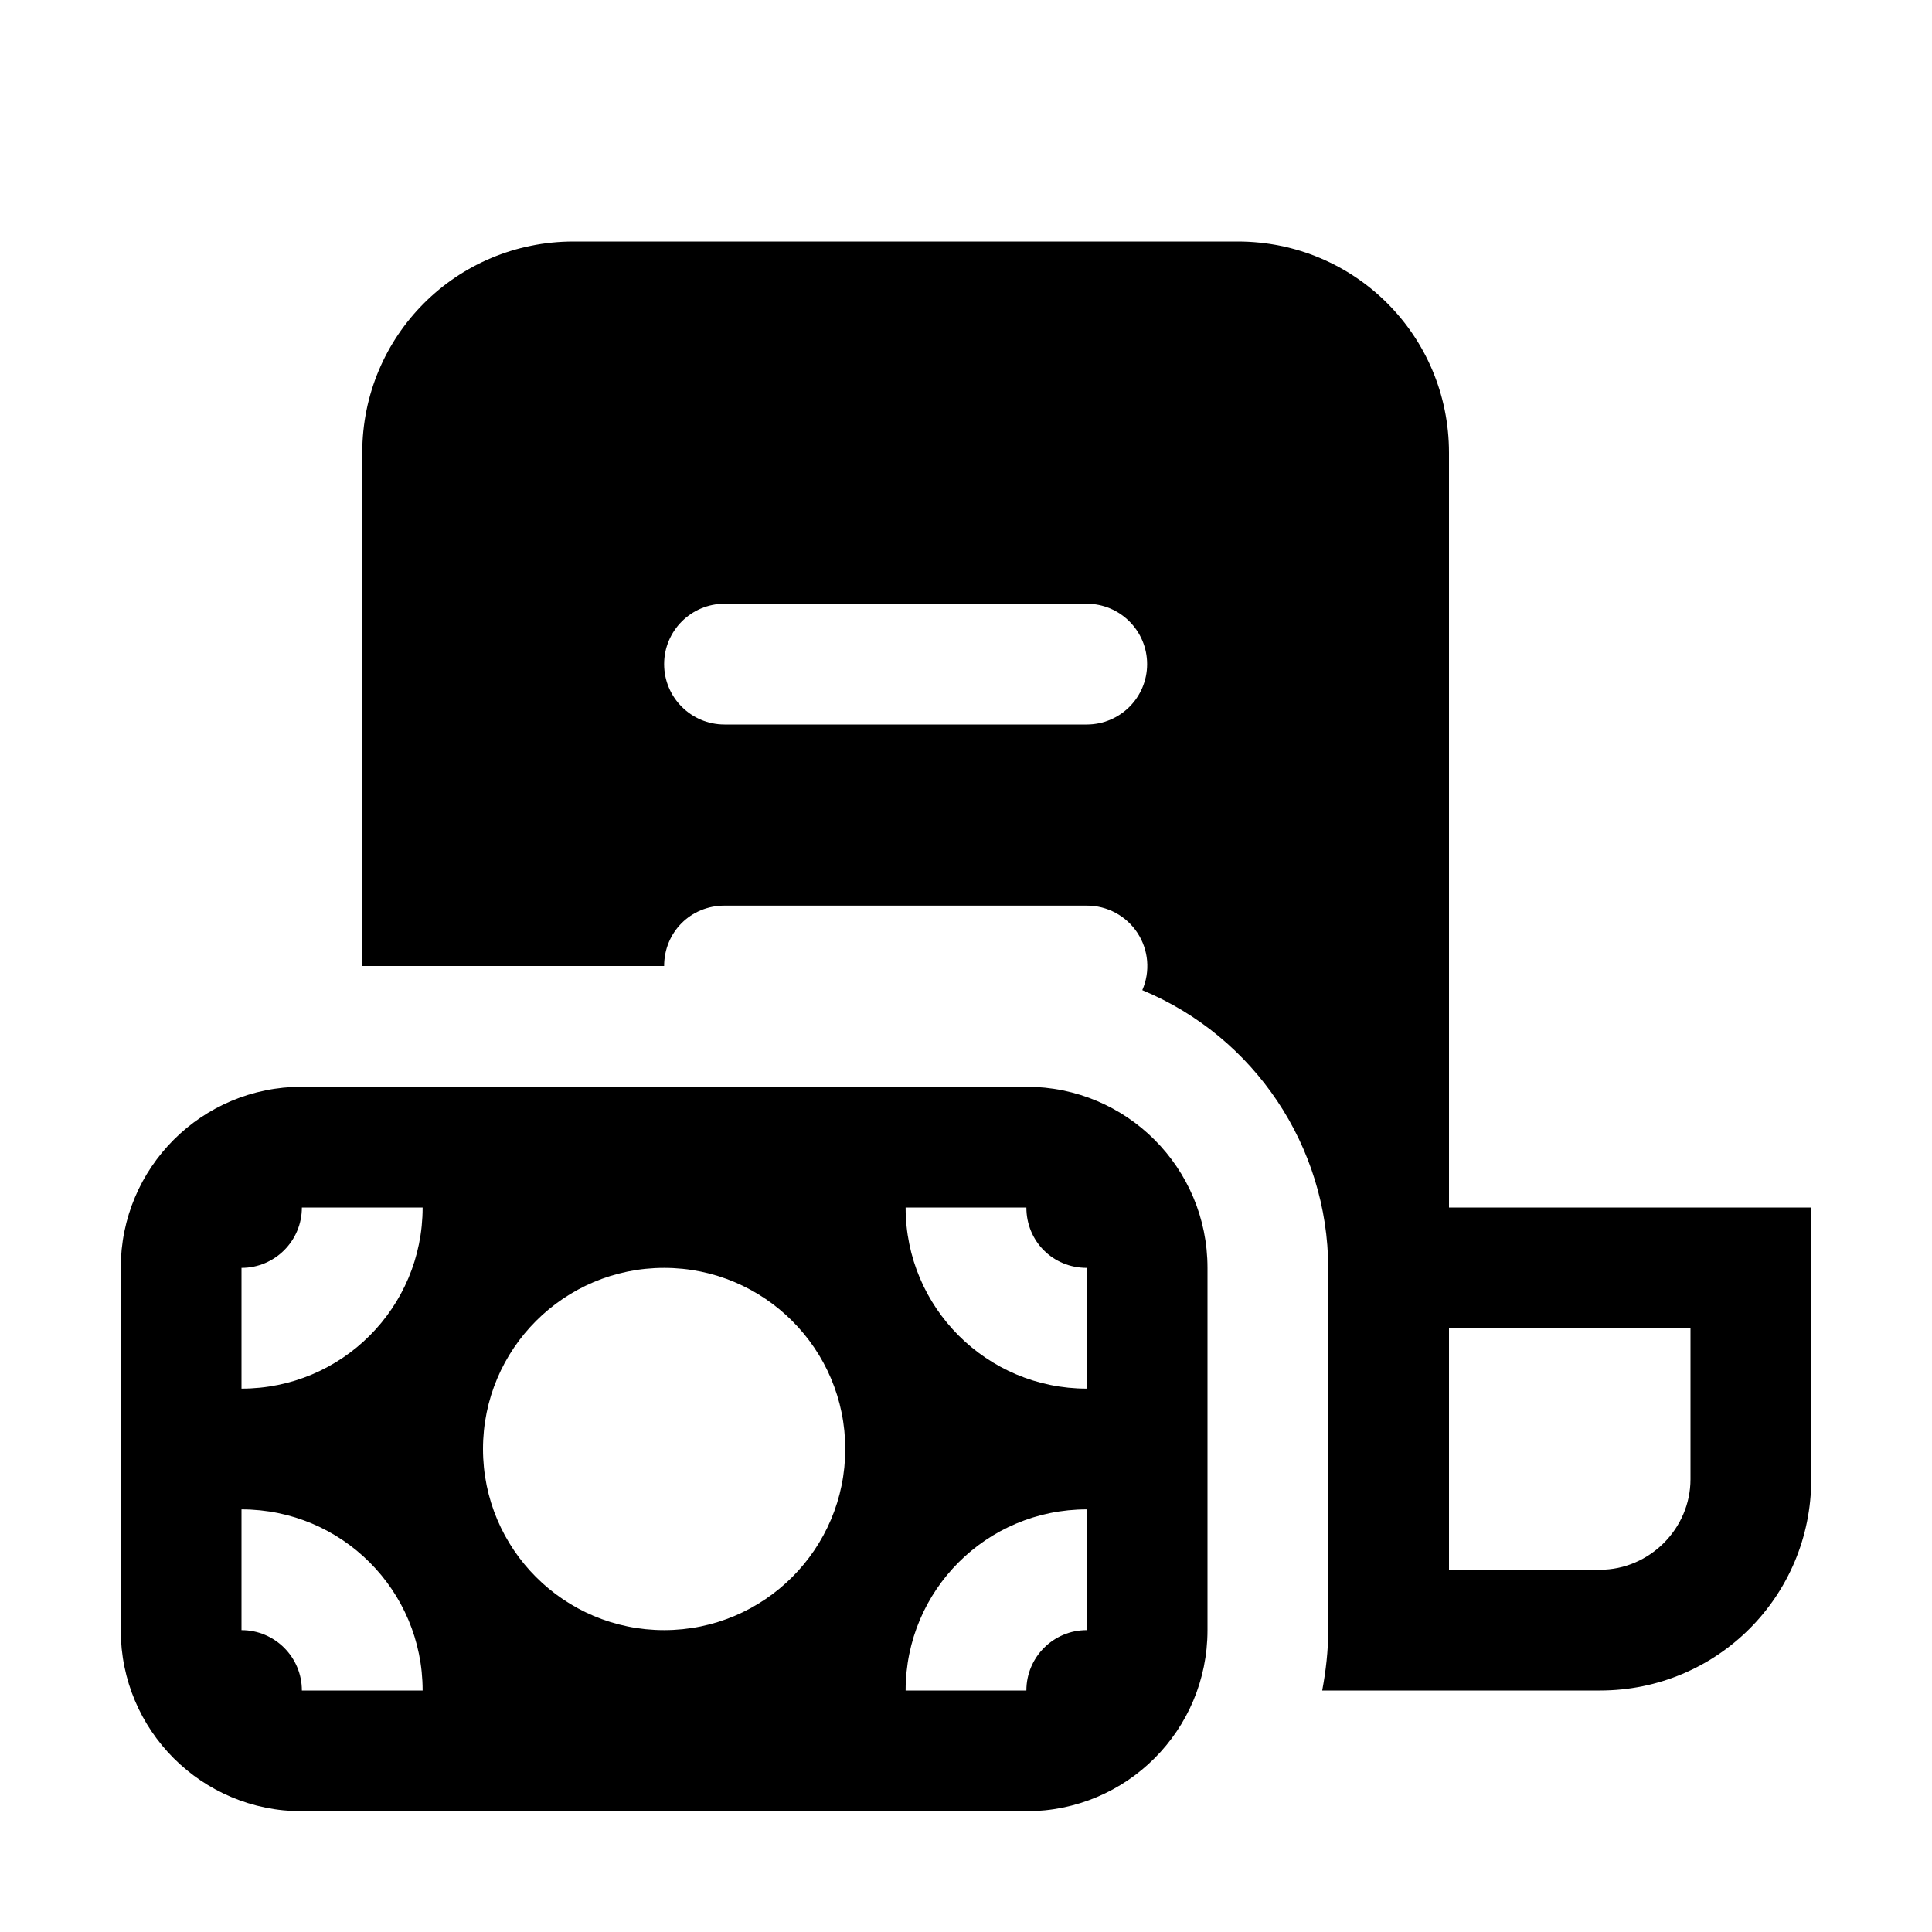
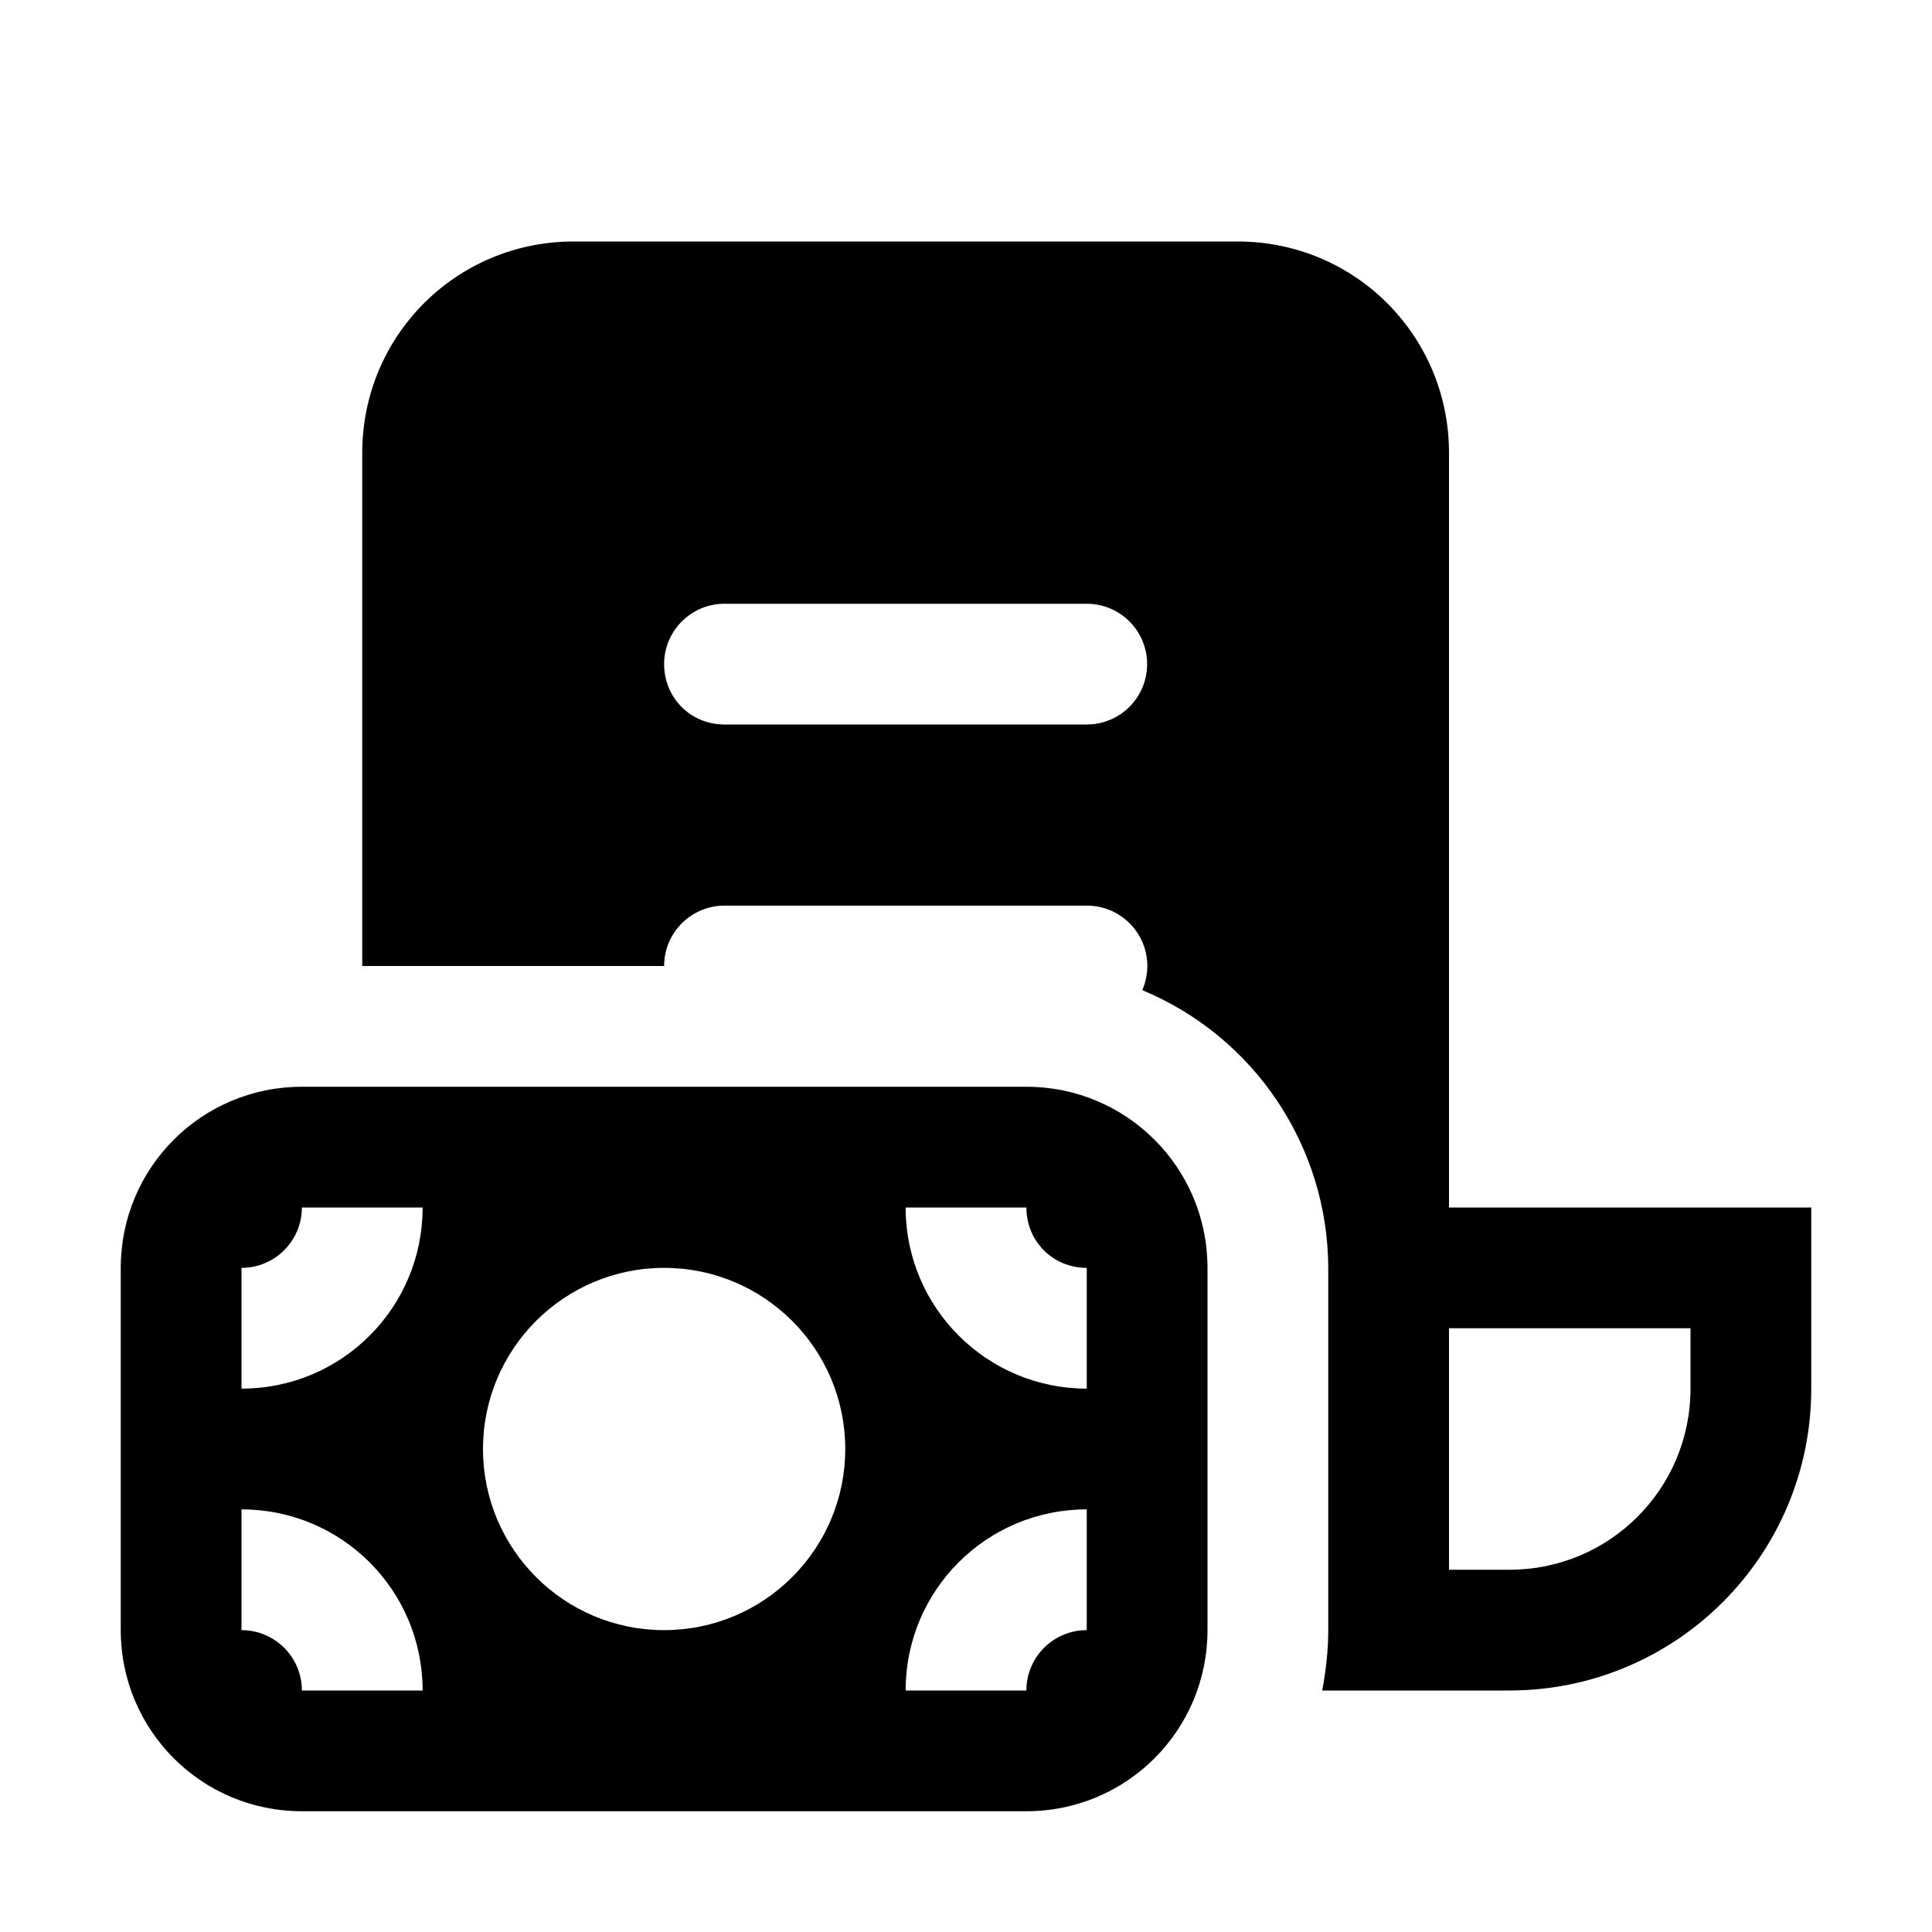
<svg xmlns="http://www.w3.org/2000/svg" width="16" height="16" viewBox="0 0 16 16">
-   <path d="M4.75 2C3.78 2 3 2.78 3 3.75V8h2.5c0-.28.22-.5.5-.5h3a.5.5 0 0 1 .46.7A2.5 2.5 0 0 1 11 10.5v3c0 .17-.02.34-.05.5h2.3c.97 0 1.75-.78 1.75-1.75V10h-3V3.75C12 2.78 11.22 2 10.25 2h-5.5Zm8.5 11H12v-2h2v1.25c0 .41-.34.75-.75.75ZM6 5h3a.5.5 0 0 1 0 1H6a.5.5 0 0 1 0-1Zm4 5.5C10 9.67 9.33 9 8.5 9h-6C1.67 9 1 9.67 1 10.5v3c0 .83.67 1.5 1.5 1.5h6c.83 0 1.5-.67 1.5-1.5v-3Zm-1 2v1a.5.5 0 0 0-.5.5h-1c0-.83.67-1.5 1.5-1.5ZM8.5 10c0 .28.22.5.5.5v1A1.5 1.5 0 0 1 7.5 10h1Zm-6.5.5a.5.5 0 0 0 .5-.5h1c0 .83-.67 1.5-1.5 1.5v-1Zm.5 3.5a.5.5 0 0 0-.5-.5v-1c.83 0 1.5.67 1.5 1.5h-1ZM4 12a1.5 1.5 0 1 1 3 0 1.5 1.5 0 0 1-3 0Z" />
+   <path d="M3 3.75C3 2.78 3.78 2 4.75 2h5.5c.97 0 1.75.78 1.75 1.75V10h3v1.5a2.5 2.5 0 0 1-2.5 2.5h-1.55c.03-.16.05-.33.05-.5v-3a2.5 2.5 0 0 0-1.54-2.3.5.5 0 0 0-.46-.7H6a.5.5 0 0 0-.5.5H3V3.75ZM12 13h.5c.83 0 1.5-.67 1.5-1.5V11h-2v2ZM5.5 5.5c0 .28.22.5.5.5h3a.5.5 0 0 0 0-1H6a.5.5 0 0 0-.5.5Zm4.5 5C10 9.67 9.33 9 8.5 9h-6C1.67 9 1 9.67 1 10.5v3c0 .83.67 1.5 1.5 1.5h6c.83 0 1.5-.67 1.5-1.5v-3Zm-1 2v1a.5.5 0 0 0-.5.5h-1c0-.83.67-1.5 1.5-1.5ZM8.5 10c0 .28.22.5.5.5v1A1.5 1.5 0 0 1 7.5 10h1Zm-6.5.5a.5.5 0 0 0 .5-.5h1c0 .83-.67 1.5-1.5 1.5v-1Zm.5 3.5a.5.5 0 0 0-.5-.5v-1c.83 0 1.5.67 1.5 1.5h-1ZM4 12a1.5 1.5 0 1 1 3 0 1.5 1.5 0 0 1-3 0Z" />
</svg>
